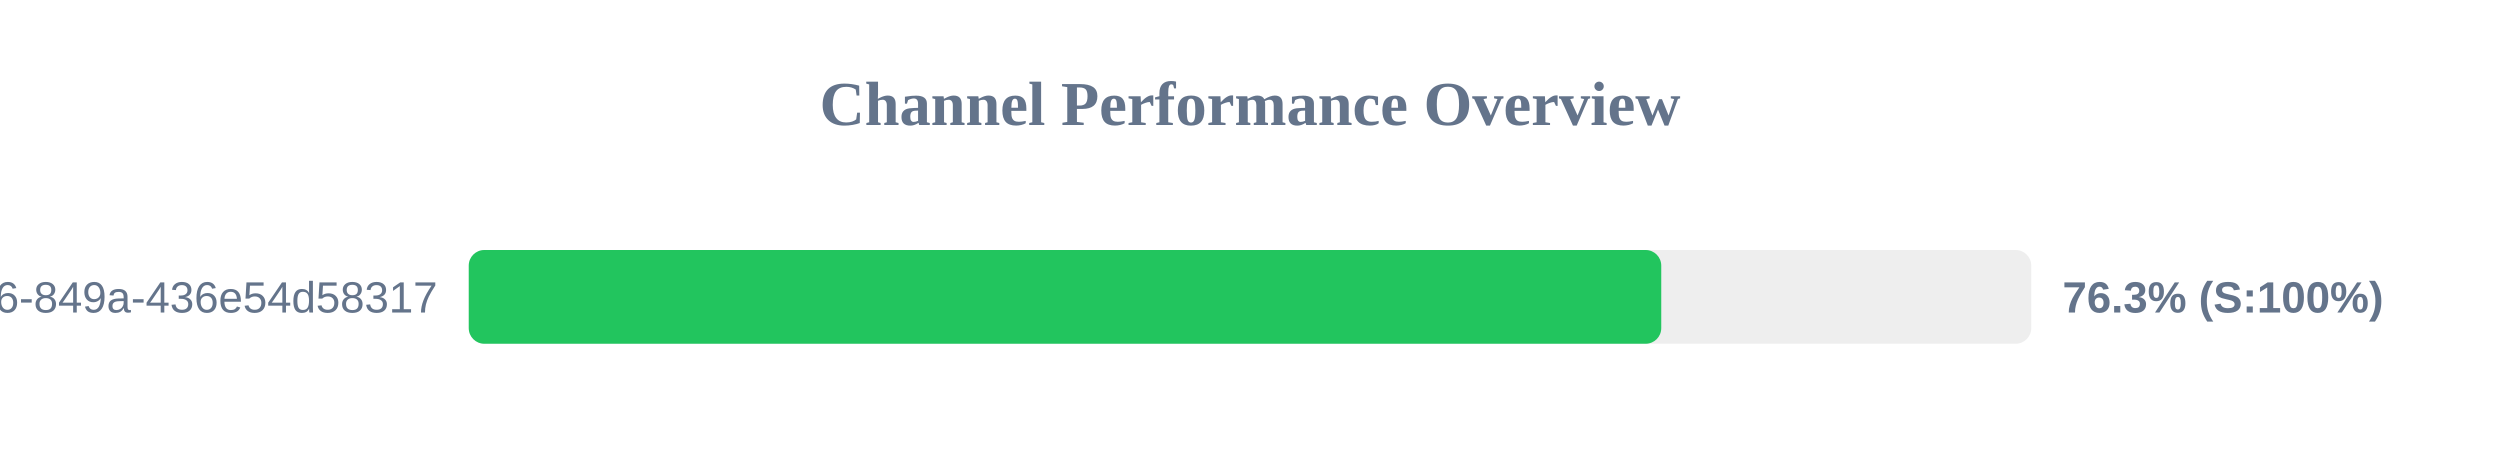
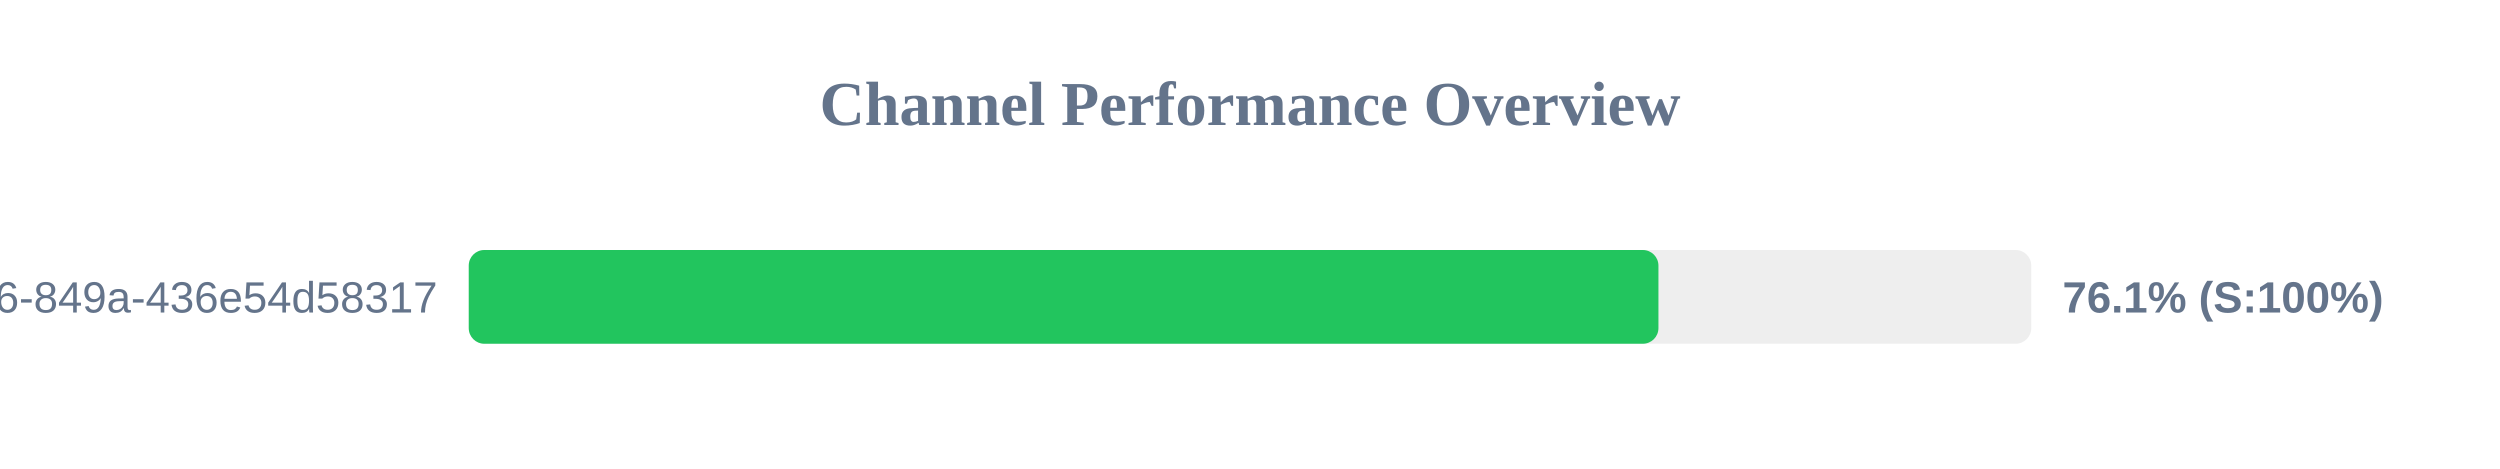
<svg xmlns="http://www.w3.org/2000/svg" width="800" height="150" version="1.1">
  <style>
        .row { font: 14px Arial; fill: #64748b; }
        .score { font: bold 14px Arial; fill: #64748b; }
    </style>
  <text x="400" y="40" text-anchor="middle" font-size="20px" font-weight="bold" fill="#64748b">Channel Performance Overview</text>
  <rect x="150" y="80" width="500" height="30" fill="#eee" rx="5" />
-   <rect x="150" y="80" width="381.6" height="30" fill="#22c55e" rx="5" />
+   <rect x="150" y="80" width="380.7" height="30" fill="#22c55e" rx="5" />
  <text x="140" y="100" text-anchor="end" class="row">?uuid=29fbd51f-03c8-4d76-849a-436e54d58317</text>
-   <text x="660" y="100" text-anchor="start" class="score">76.3% (S:100%)</text>
+   <text x="660" y="100" text-anchor="start" class="score">76.1% (S:100%)</text>
</svg>
